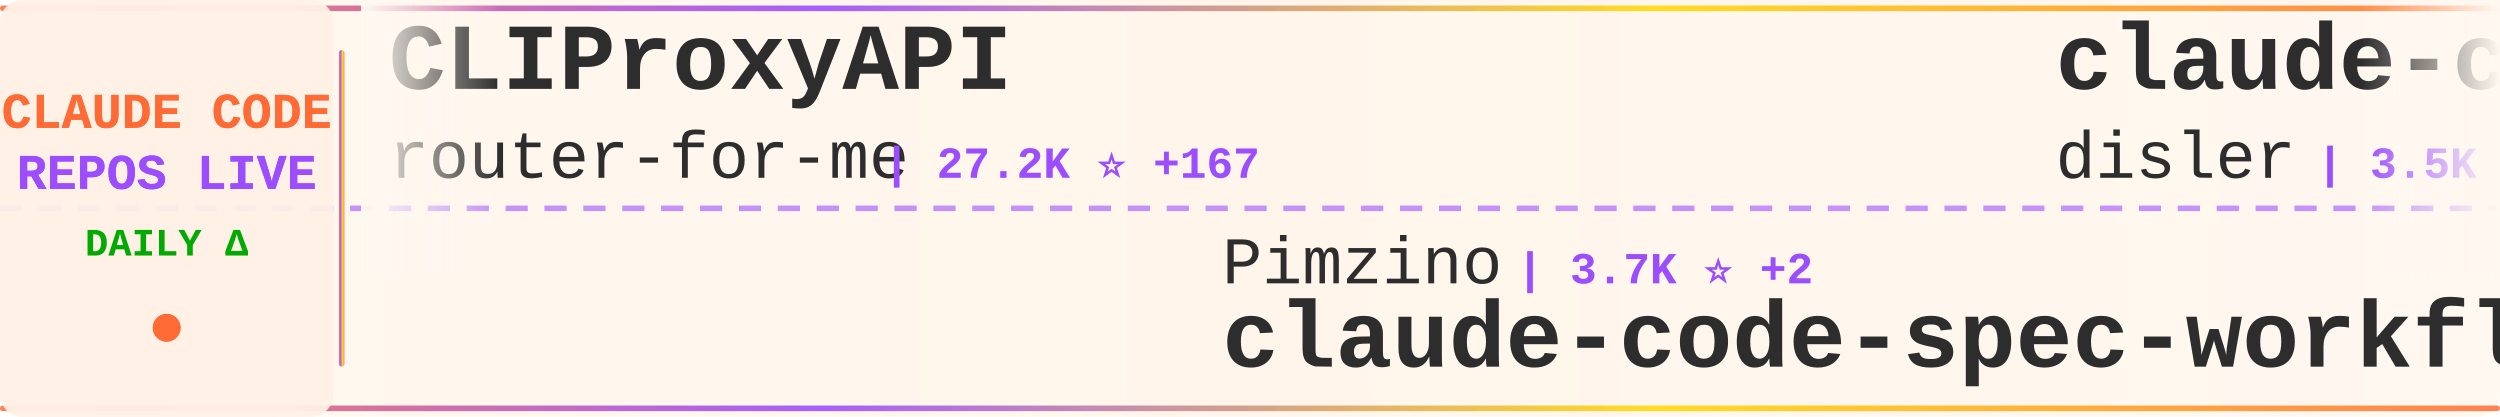
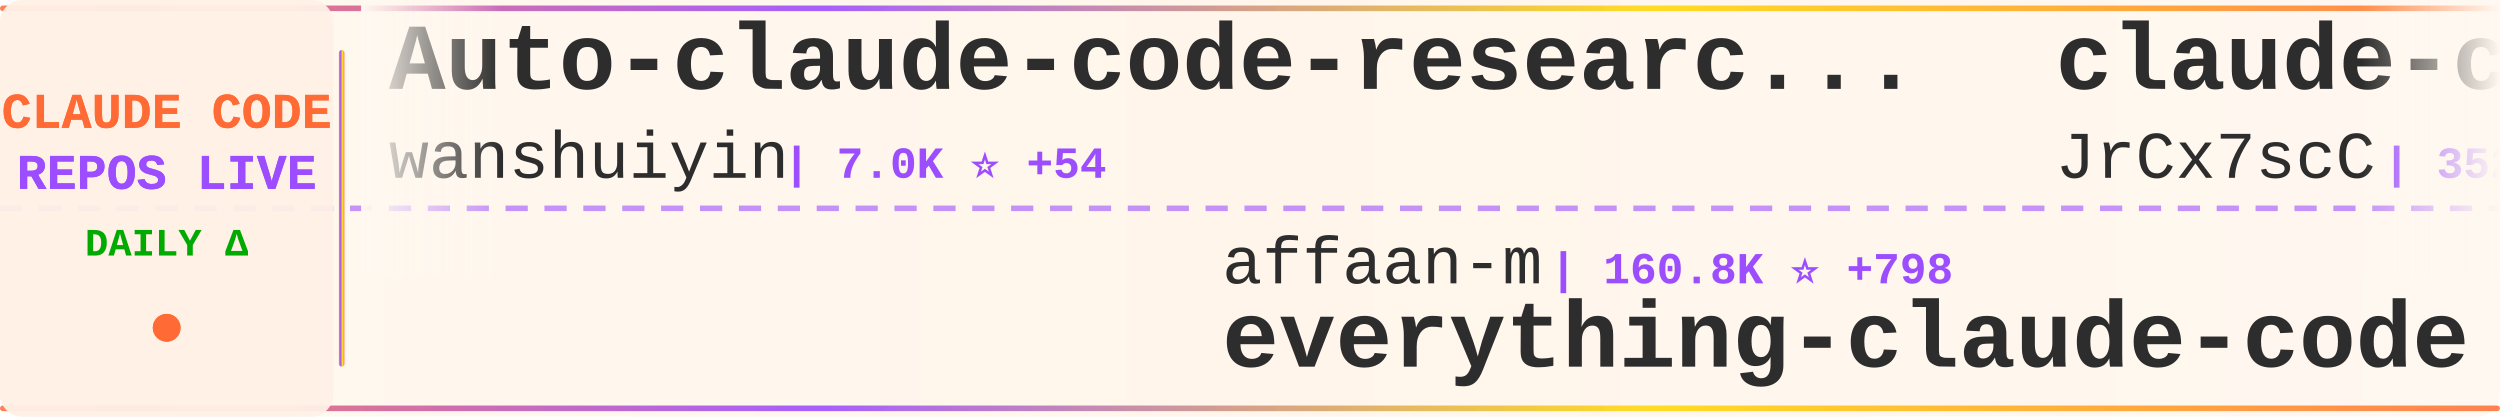
<svg xmlns="http://www.w3.org/2000/svg" width="900" height="150">
  <defs>
    <linearGradient id="tickerBg" x1="0%" y1="0%" x2="100%" y2="0%">
      <stop offset="0%" style="stop-color:#fff8f0;stop-opacity:0.98" />
      <stop offset="50%" style="stop-color:#fff5eb;stop-opacity:1" />
      <stop offset="100%" style="stop-color:#fff8f0;stop-opacity:0.98" />
    </linearGradient>
    <linearGradient id="borderGrad" x1="0%" y1="0%" x2="100%" y2="0%">
      <stop offset="0%" style="stop-color:#FF6B35;stop-opacity:0.85">
        <animate attributeName="stop-opacity" values="0.85;1;0.85" dur="2s" repeatCount="indefinite" />
      </stop>
      <stop offset="33%" style="stop-color:#9C4EFF;stop-opacity:0.9">
        <animate attributeName="stop-opacity" values="0.9;1;0.9" dur="2.2s" repeatCount="indefinite" />
      </stop>
      <stop offset="66%" style="stop-color:#FFD700;stop-opacity:0.85">
        <animate attributeName="stop-opacity" values="0.85;1;0.85" dur="1.8s" repeatCount="indefinite" />
      </stop>
      <stop offset="100%" style="stop-color:#FF6B35;stop-opacity:0.85">
        <animate attributeName="stop-opacity" values="0.85;1;0.85" dur="2s" repeatCount="indefinite" />
      </stop>
    </linearGradient>
    <filter id="textGlow">
      <feGaussianBlur stdDeviation="0.15" result="coloredBlur" />
      <feMerge>
        <feMergeNode in="coloredBlur" />
        <feMergeNode in="SourceGraphic" />
      </feMerge>
    </filter>
    <filter id="metricGlow">
      <feGaussianBlur stdDeviation="0.2" result="coloredBlur" />
      <feMerge>
        <feMergeNode in="coloredBlur" />
        <feMergeNode in="SourceGraphic" />
      </feMerge>
    </filter>
    <linearGradient id="leftFade" x1="0%" y1="0%" x2="100%" y2="0%">
      <stop offset="0%" style="stop-color:#fff8f0;stop-opacity:1" />
      <stop offset="100%" style="stop-color:#fff8f0;stop-opacity:0" />
    </linearGradient>
    <linearGradient id="rightFade" x1="0%" y1="0%" x2="100%" y2="0%">
      <stop offset="0%" style="stop-color:#fff8f0;stop-opacity:0" />
      <stop offset="100%" style="stop-color:#fff8f0;stop-opacity:1" />
    </linearGradient>
  </defs>
  <rect width="900" height="150" fill="url(#tickerBg)" rx="8" />
  <rect x="0" y="2" width="900" height="2" fill="url(#borderGrad)" rx="1" />
  <rect x="0" y="146" width="900" height="2" fill="url(#borderGrad)" rx="1" />
  <line x1="0" y1="75" x2="900" y2="75" stroke="#9C4EFF" stroke-width="2" stroke-dasharray="8 6" opacity="0.6" />
  <rect x="0" y="0" width="120" height="150" fill="#fff0e6" opacity="0.95" rx="8" />
  <text x="60" y="46" font-family="'Courier New', monospace" font-size="18" font-weight="bold" fill="#FF6B35" text-anchor="middle" filter="url(#textGlow)">
    CLAUDE CODE
  </text>
  <text x="60" y="68" font-family="'Courier New', monospace" font-size="18" font-weight="bold" fill="#9C4EFF" text-anchor="middle" filter="url(#textGlow)">
    REPOS LIVE
  </text>
  <text x="60" y="92" font-family="'Courier New', monospace" font-size="14" font-weight="bold" fill="#00aa00" text-anchor="middle">
    DAILY Δ
  </text>
  <circle cx="60" cy="118" r="5" fill="#FF6B35" filter="url(#metricGlow)">
    <animate attributeName="r" values="4;6;4" dur="1.5s" repeatCount="indefinite" />
    <animate attributeName="opacity" values="0.6;1;0.6" dur="1.5s" repeatCount="indefinite" />
  </circle>
  <rect x="122" y="18" width="2" height="114" fill="url(#borderGrad)" rx="1" />
  <clipPath id="tickerClip">
    <rect x="130" y="0" width="770" height="150" />
  </clipPath>
  <g clip-path="url(#tickerClip)">
    <g id="tickerItems">
      <animateTransform attributeName="transform" attributeType="XML" type="translate" from="0 0" to="-3000 0" dur="54s" repeatCount="indefinite" />
      <g transform="translate(0, 0)">
-         <text x="140" y="32" font-family="'Courier New', monospace" font-size="34" font-weight="bold" fill="#2d2d2d">CLIProxyAPI</text>
-         <text x="140" y="64" font-family="'Courier New', monospace" font-size="24" font-weight="normal" fill="#2d2d2d" opacity="1.0">router-for-me</text>
-         <text x="318" y="64" font-family="'Courier New', monospace" font-size="16" font-weight="bold" fill="#9C4EFF"> | 27.2K ⭐ +167</text>
+         <text x="140" y="32" font-family="'Courier New', monospace" font-size="34" font-weight="bold" fill="#2d2d2d">Auto-claude-code-researc...</text>
+         <text x="140" y="64" font-family="'Courier New', monospace" font-size="24" font-weight="normal" fill="#2d2d2d" opacity="1.0">wanshuiyin</text>
+         <text x="282" y="64" font-family="'Courier New', monospace" font-size="16" font-weight="bold" fill="#9C4EFF"> | 7.0K ⭐ +54</text>
      </g>
      <g transform="translate(300, 0)">
-         <text x="140" y="102" font-family="'Courier New', monospace" font-size="24" font-weight="normal" fill="#2d2d2d" opacity="1.0">Pimzino</text>
-         <text x="246" y="102" font-family="'Courier New', monospace" font-size="16" font-weight="bold" fill="#9C4EFF"> | 3.7K ⭐ +2</text>
-         <text x="140" y="132" font-family="'Courier New', monospace" font-size="34" font-weight="bold" fill="#2d2d2d">claude-code-spec-workflo...</text>
+         <text x="140" y="102" font-family="'Courier New', monospace" font-size="24" font-weight="normal" fill="#2d2d2d" opacity="1.0">affaan-m</text>
+         <text x="258" y="102" font-family="'Courier New', monospace" font-size="16" font-weight="bold" fill="#9C4EFF"> | 160.8K ⭐ +798</text>
+         <text x="140" y="132" font-family="'Courier New', monospace" font-size="34" font-weight="bold" fill="#2d2d2d">everything-claude-code</text>
      </g>
      <g transform="translate(600, 0)">
-         <text x="140" y="32" font-family="'Courier New', monospace" font-size="34" font-weight="bold" fill="#2d2d2d">claude-code-hooks-master...</text>
-         <text x="140" y="64" font-family="'Courier New', monospace" font-size="24" font-weight="normal" fill="#2d2d2d" opacity="1.0">disler</text>
-         <text x="234" y="64" font-family="'Courier New', monospace" font-size="16" font-weight="bold" fill="#9C4EFF"> | 3.5K ⭐ +6</text>
+         <text x="140" y="32" font-family="'Courier New', monospace" font-size="34" font-weight="bold" fill="#2d2d2d">claude-code-source</text>
+         <text x="140" y="64" font-family="'Courier New', monospace" font-size="24" font-weight="normal" fill="#2d2d2d" opacity="1.0">JrCx7scC</text>
+         <text x="258" y="64" font-family="'Courier New', monospace" font-size="16" font-weight="bold" fill="#9C4EFF"> | 352 ⭐ +6</text>
      </g>
      <g transform="translate(900, 0)">
-         <text x="140" y="102" font-family="'Courier New', monospace" font-size="24" font-weight="normal" fill="#2d2d2d" opacity="1.0">kodu-ai</text>
-         <text x="246" y="102" font-family="'Courier New', monospace" font-size="16" font-weight="bold" fill="#9C4EFF"> | 5.3K ⭐</text>
-         <text x="140" y="132" font-family="'Courier New', monospace" font-size="34" font-weight="bold" fill="#2d2d2d">claude-coder</text>
+         <text x="140" y="102" font-family="'Courier New', monospace" font-size="24" font-weight="normal" fill="#2d2d2d" opacity="1.0">ponponon</text>
+         <text x="258" y="102" font-family="'Courier New', monospace" font-size="16" font-weight="bold" fill="#9C4EFF"> | 2.2K ⭐ +8</text>
+         <text x="140" y="132" font-family="'Courier New', monospace" font-size="34" font-weight="bold" fill="#2d2d2d">claude_code_src</text>
      </g>
      <g transform="translate(1200, 0)">
-         <text x="140" y="32" font-family="'Courier New', monospace" font-size="34" font-weight="bold" fill="#2d2d2d">claude-code-source-build</text>
-         <text x="140" y="64" font-family="'Courier New', monospace" font-size="24" font-weight="normal" fill="#2d2d2d" opacity="1.0">andrew-kramer-inno</text>
-         <text x="378" y="64" font-family="'Courier New', monospace" font-size="16" font-weight="bold" fill="#9C4EFF"> | 574 ⭐ +1</text>
+         <text x="140" y="32" font-family="'Courier New', monospace" font-size="34" font-weight="bold" fill="#2d2d2d">andrej-karpathy-skills</text>
+         <text x="140" y="64" font-family="'Courier New', monospace" font-size="24" font-weight="normal" fill="#2d2d2d" opacity="1.0">multica-ai</text>
+         <text x="282" y="64" font-family="'Courier New', monospace" font-size="16" font-weight="bold" fill="#9C4EFF"> | 59.9K ⭐ +3.5K</text>
      </g>
      <g transform="translate(1500, 0)">
-         <text x="140" y="102" font-family="'Courier New', monospace" font-size="24" font-weight="normal" fill="#2d2d2d" opacity="1.0">snarktank</text>
-         <text x="270" y="102" font-family="'Courier New', monospace" font-size="16" font-weight="bold" fill="#9C4EFF"> | 17.3K ⭐ +150</text>
-         <text x="140" y="132" font-family="'Courier New', monospace" font-size="34" font-weight="bold" fill="#2d2d2d">ralph</text>
+         <text x="140" y="102" font-family="'Courier New', monospace" font-size="24" font-weight="normal" fill="#2d2d2d" opacity="1.0">bfly123</text>
+         <text x="246" y="102" font-family="'Courier New', monospace" font-size="16" font-weight="bold" fill="#9C4EFF"> | 2.3K ⭐ +12</text>
+         <text x="140" y="132" font-family="'Courier New', monospace" font-size="34" font-weight="bold" fill="#2d2d2d">claude_code_bridge</text>
      </g>
      <g transform="translate(1800, 0)">
-         <text x="140" y="32" font-family="'Courier New', monospace" font-size="34" font-weight="bold" fill="#2d2d2d">Claude-Code-Game-Studios</text>
-         <text x="140" y="64" font-family="'Courier New', monospace" font-size="24" font-weight="normal" fill="#2d2d2d" opacity="1.0">Donchitos</text>
-         <text x="270" y="64" font-family="'Courier New', monospace" font-size="16" font-weight="bold" fill="#9C4EFF"> | 12.8K ⭐ +715</text>
+         <text x="140" y="32" font-family="'Courier New', monospace" font-size="34" font-weight="bold" fill="#2d2d2d">claude-code-templates</text>
+         <text x="140" y="64" font-family="'Courier New', monospace" font-size="24" font-weight="normal" fill="#2d2d2d" opacity="1.0">davila7</text>
+         <text x="246" y="64" font-family="'Courier New', monospace" font-size="16" font-weight="bold" fill="#9C4EFF"> | 24.7K ⭐ +36</text>
      </g>
      <g transform="translate(2100, 0)">
-         <text x="140" y="102" font-family="'Courier New', monospace" font-size="24" font-weight="normal" fill="#2d2d2d" opacity="1.0">Piebald-AI</text>
-         <text x="282" y="102" font-family="'Courier New', monospace" font-size="16" font-weight="bold" fill="#9C4EFF"> | 9.1K ⭐ +29</text>
-         <text x="140" y="132" font-family="'Courier New', monospace" font-size="34" font-weight="bold" fill="#2d2d2d">claude-code-system-promp...</text>
+         <text x="140" y="102" font-family="'Courier New', monospace" font-size="24" font-weight="normal" fill="#2d2d2d" opacity="1.0">sugyan</text>
+         <text x="234" y="102" font-family="'Courier New', monospace" font-size="16" font-weight="bold" fill="#9C4EFF"> | 1.0K ⭐</text>
+         <text x="140" y="132" font-family="'Courier New', monospace" font-size="34" font-weight="bold" fill="#2d2d2d">claude-code-webui</text>
      </g>
      <g transform="translate(2400, 0)">
-         <text x="140" y="32" font-family="'Courier New', monospace" font-size="34" font-weight="bold" fill="#2d2d2d">claude-code-tudou</text>
-         <text x="140" y="64" font-family="'Courier New', monospace" font-size="24" font-weight="normal" fill="#2d2d2d" opacity="1.0">AICoderTudou</text>
-         <text x="306" y="64" font-family="'Courier New', monospace" font-size="16" font-weight="bold" fill="#9C4EFF"> | 490 ⭐ +4</text>
+         <text x="140" y="32" font-family="'Courier New', monospace" font-size="34" font-weight="bold" fill="#2d2d2d">claude-code-source-code-...</text>
+         <text x="140" y="64" font-family="'Courier New', monospace" font-size="24" font-weight="normal" fill="#2d2d2d" opacity="1.0">ghuntley</text>
+         <text x="258" y="64" font-family="'Courier New', monospace" font-size="16" font-weight="bold" fill="#9C4EFF"> | 972 ⭐</text>
      </g>
      <g transform="translate(2700, 0)">
-         <text x="140" y="102" font-family="'Courier New', monospace" font-size="24" font-weight="normal" fill="#2d2d2d" opacity="1.0">wshobson</text>
-         <text x="258" y="102" font-family="'Courier New', monospace" font-size="16" font-weight="bold" fill="#9C4EFF"> | 33.9K ⭐ +60</text>
-         <text x="140" y="132" font-family="'Courier New', monospace" font-size="34" font-weight="bold" fill="#2d2d2d">agents</text>
+         <text x="140" y="102" font-family="'Courier New', monospace" font-size="24" font-weight="normal" fill="#2d2d2d" opacity="1.0">repowise-dev</text>
+         <text x="306" y="102" font-family="'Courier New', monospace" font-size="16" font-weight="bold" fill="#9C4EFF"> | 944 ⭐ +2</text>
+         <text x="140" y="132" font-family="'Courier New', monospace" font-size="34" font-weight="bold" fill="#2d2d2d">claude-code-prompts</text>
      </g>
      <g transform="translate(3000, 0)">
-         <text x="140" y="32" font-family="'Courier New', monospace" font-size="34" font-weight="bold" fill="#2d2d2d">CLIProxyAPI</text>
-         <text x="140" y="64" font-family="'Courier New', monospace" font-size="24" font-weight="normal" fill="#2d2d2d" opacity="1.0">router-for-me</text>
-         <text x="318" y="64" font-family="'Courier New', monospace" font-size="16" font-weight="bold" fill="#9C4EFF"> | 27.2K ⭐ +167</text>
+         <text x="140" y="32" font-family="'Courier New', monospace" font-size="34" font-weight="bold" fill="#2d2d2d">Auto-claude-code-researc...</text>
+         <text x="140" y="64" font-family="'Courier New', monospace" font-size="24" font-weight="normal" fill="#2d2d2d" opacity="1.0">wanshuiyin</text>
+         <text x="282" y="64" font-family="'Courier New', monospace" font-size="16" font-weight="bold" fill="#9C4EFF"> | 7.0K ⭐ +54</text>
      </g>
      <g transform="translate(3300, 0)">
-         <text x="140" y="102" font-family="'Courier New', monospace" font-size="24" font-weight="normal" fill="#2d2d2d" opacity="1.0">Pimzino</text>
-         <text x="246" y="102" font-family="'Courier New', monospace" font-size="16" font-weight="bold" fill="#9C4EFF"> | 3.7K ⭐ +2</text>
-         <text x="140" y="132" font-family="'Courier New', monospace" font-size="34" font-weight="bold" fill="#2d2d2d">claude-code-spec-workflo...</text>
+         <text x="140" y="102" font-family="'Courier New', monospace" font-size="24" font-weight="normal" fill="#2d2d2d" opacity="1.0">affaan-m</text>
+         <text x="258" y="102" font-family="'Courier New', monospace" font-size="16" font-weight="bold" fill="#9C4EFF"> | 160.8K ⭐ +798</text>
+         <text x="140" y="132" font-family="'Courier New', monospace" font-size="34" font-weight="bold" fill="#2d2d2d">everything-claude-code</text>
      </g>
      <g transform="translate(3600, 0)">
-         <text x="140" y="32" font-family="'Courier New', monospace" font-size="34" font-weight="bold" fill="#2d2d2d">claude-code-hooks-master...</text>
-         <text x="140" y="64" font-family="'Courier New', monospace" font-size="24" font-weight="normal" fill="#2d2d2d" opacity="1.0">disler</text>
-         <text x="234" y="64" font-family="'Courier New', monospace" font-size="16" font-weight="bold" fill="#9C4EFF"> | 3.5K ⭐ +6</text>
+         <text x="140" y="32" font-family="'Courier New', monospace" font-size="34" font-weight="bold" fill="#2d2d2d">claude-code-source</text>
+         <text x="140" y="64" font-family="'Courier New', monospace" font-size="24" font-weight="normal" fill="#2d2d2d" opacity="1.0">JrCx7scC</text>
+         <text x="258" y="64" font-family="'Courier New', monospace" font-size="16" font-weight="bold" fill="#9C4EFF"> | 352 ⭐ +6</text>
      </g>
      <g transform="translate(3900, 0)">
-         <text x="140" y="102" font-family="'Courier New', monospace" font-size="24" font-weight="normal" fill="#2d2d2d" opacity="1.0">kodu-ai</text>
-         <text x="246" y="102" font-family="'Courier New', monospace" font-size="16" font-weight="bold" fill="#9C4EFF"> | 5.3K ⭐</text>
-         <text x="140" y="132" font-family="'Courier New', monospace" font-size="34" font-weight="bold" fill="#2d2d2d">claude-coder</text>
+         <text x="140" y="102" font-family="'Courier New', monospace" font-size="24" font-weight="normal" fill="#2d2d2d" opacity="1.0">ponponon</text>
+         <text x="258" y="102" font-family="'Courier New', monospace" font-size="16" font-weight="bold" fill="#9C4EFF"> | 2.2K ⭐ +8</text>
+         <text x="140" y="132" font-family="'Courier New', monospace" font-size="34" font-weight="bold" fill="#2d2d2d">claude_code_src</text>
      </g>
    </g>
  </g>
  <rect x="130" y="0" width="50" height="100" fill="url(#leftFade)" />
  <rect x="850" y="0" width="50" height="100" fill="url(#rightFade)" />
</svg>
